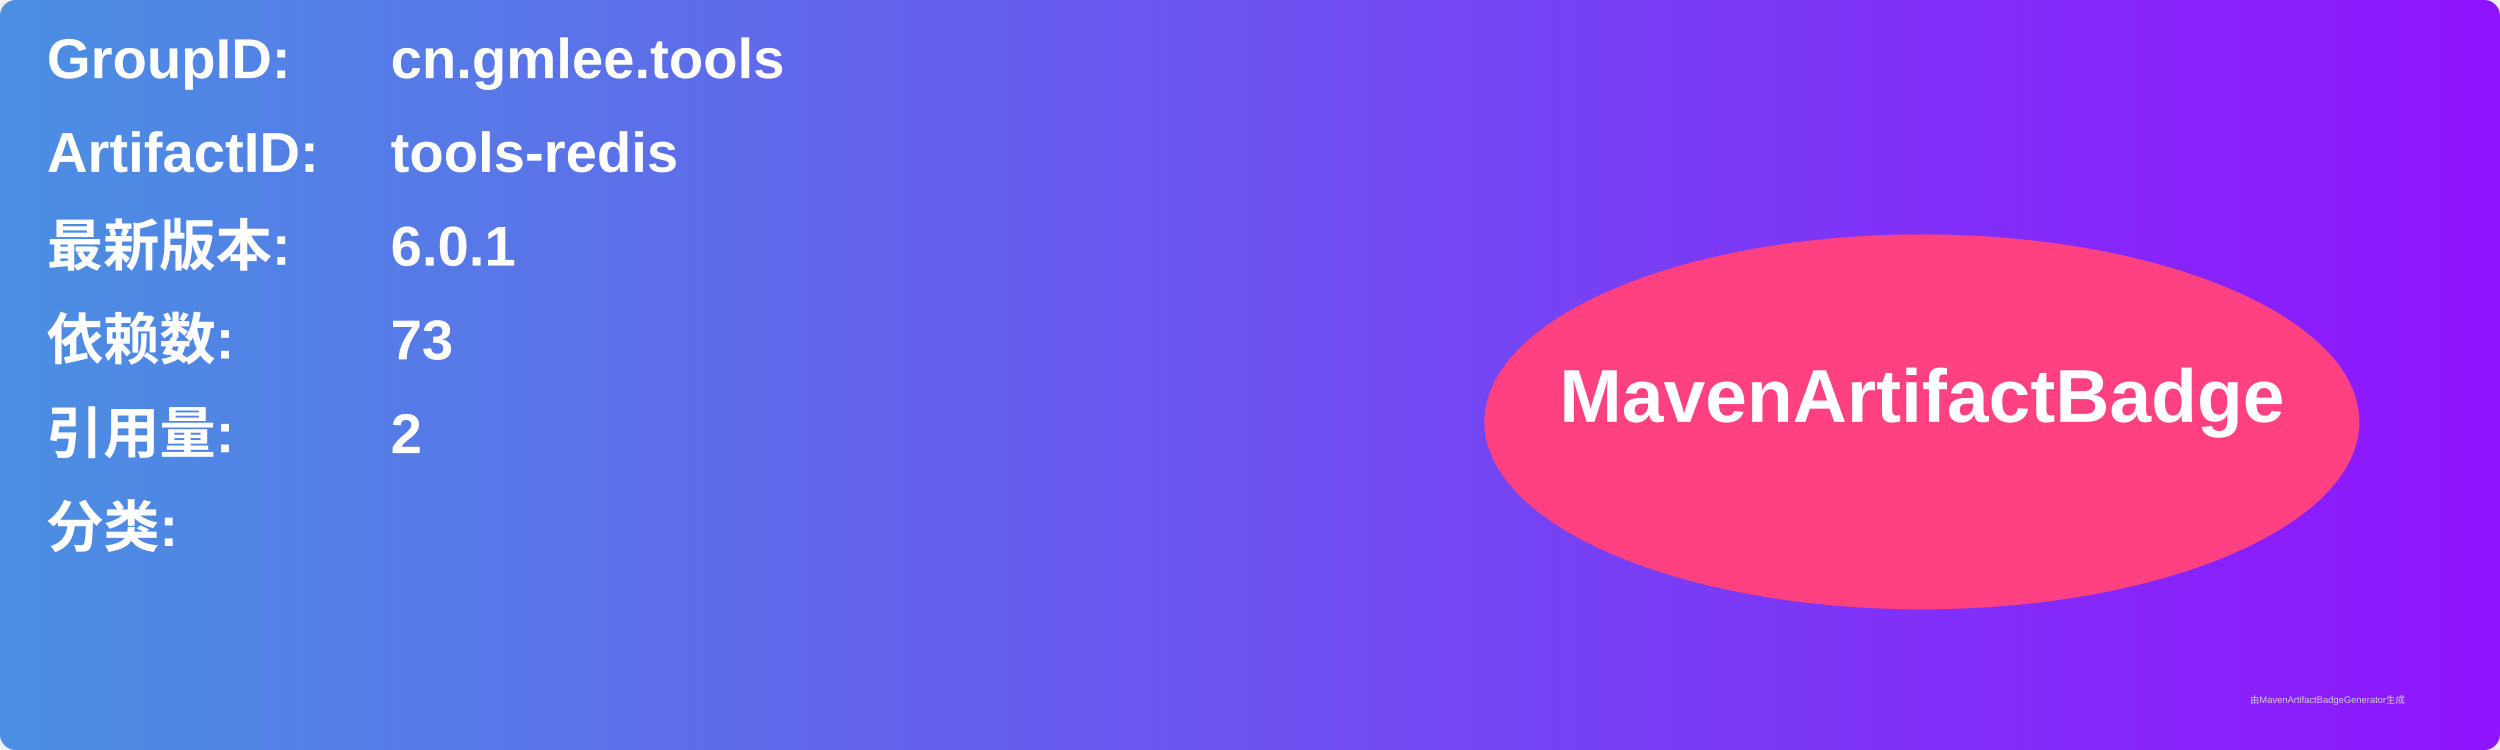
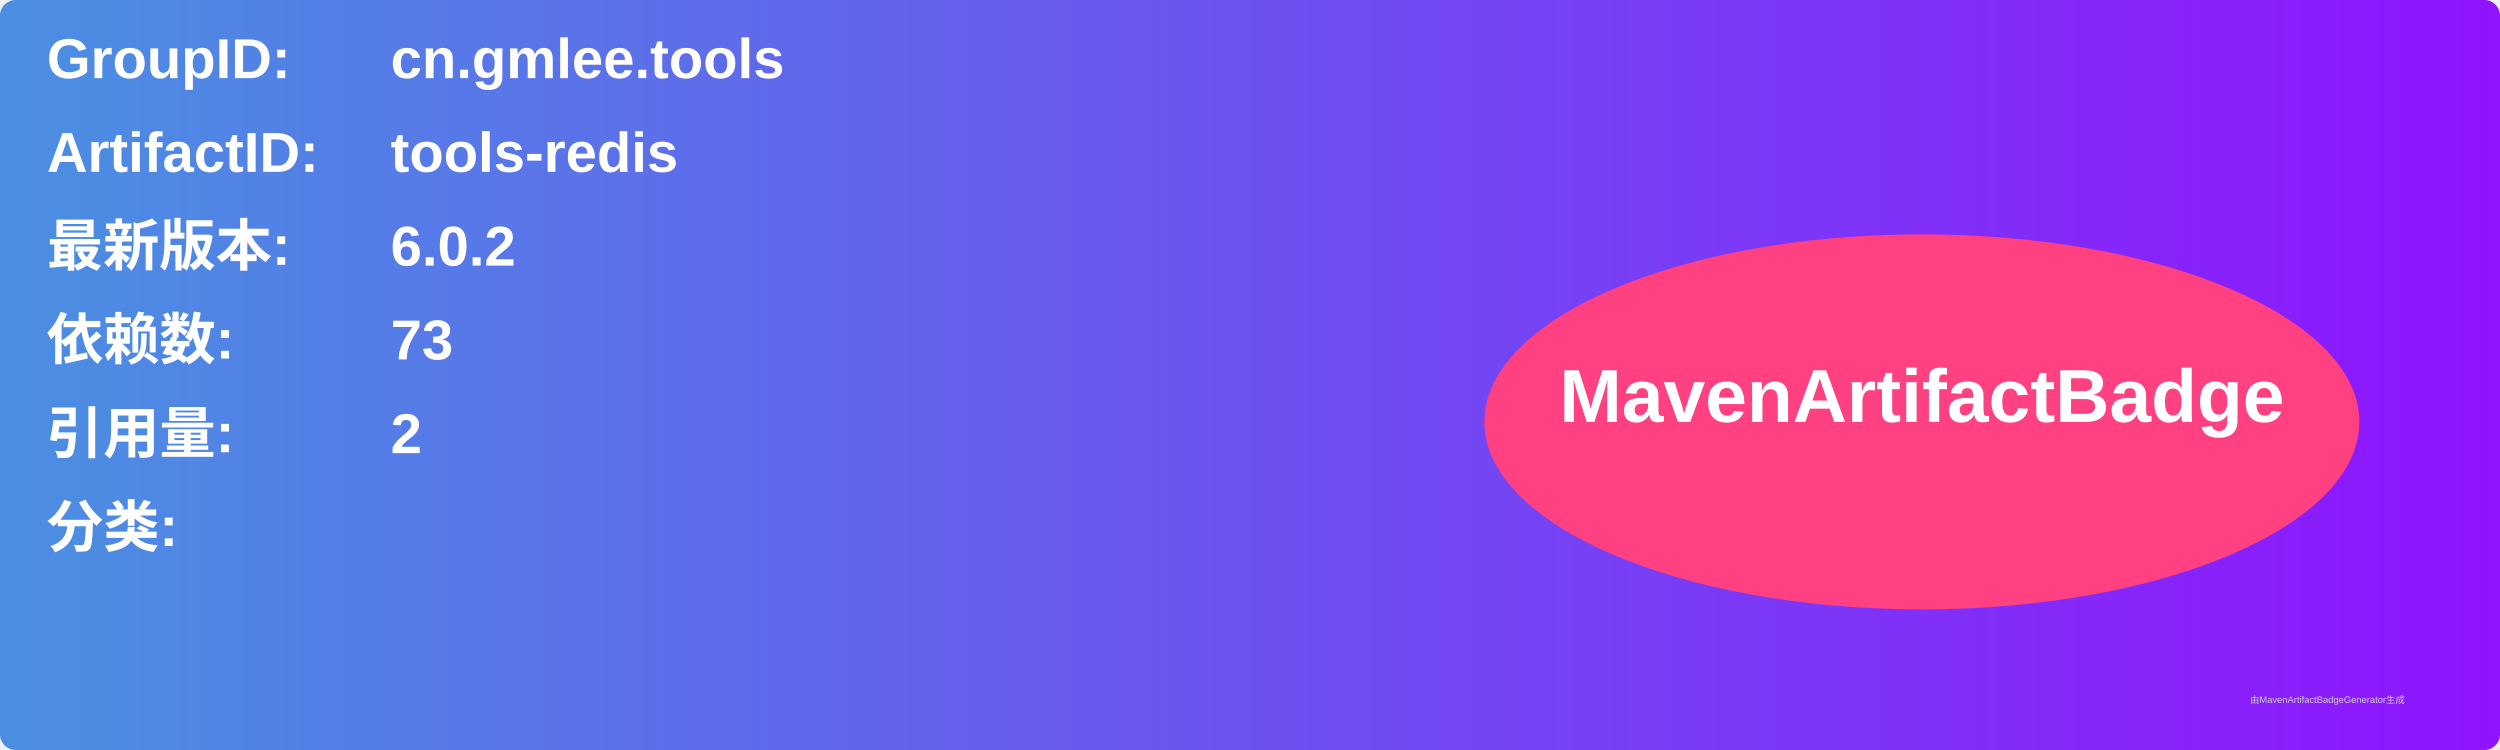
<svg xmlns="http://www.w3.org/2000/svg" width="800" height="240" viewBox="0 0 800 240">
  <linearGradient id="grad" x1="0%" y1="0%" x2="100%" y2="0%">
    <stop offset="0%" stop-color="#4a90e2" />
    <stop offset="100%" stop-color="#9013fe" />
  </linearGradient>
  <rect width="100%" height="100%" rx="5" ry="5" fill="url(#grad)" />
  <g transform="translate(15, 15)">
    <text x="0" y="10" font-family="Arial" font-size="18" fill="white" font-weight="bold" width="260">GroupID:</text>
    <text x="110" y="10" font-family="Arial" font-size="18" fill="white" font-weight="bold" width="460">cn.gmlee.tools</text>
    <text x="0" y="40" font-family="Arial" font-size="18" fill="white" font-weight="bold" width="260">ArtifactID:</text>
    <text x="110" y="40" font-family="Arial" font-size="18" fill="white" font-weight="bold" width="460">tools-redis</text>
    <text x="0" y="70" font-family="Arial" font-size="18" fill="white" font-weight="bold">最新版本:</text>
    <text x="110" y="70" font-family="Arial" font-size="18" fill="white" font-weight="bold">
-       <tspan font-weight="bold">6.0.1</tspan>
+       <tspan font-weight="bold">6.0.2</tspan>
    </text>
    <text x="0" y="100" font-family="Arial" font-size="18" fill="white" font-weight="bold">依赖数: </text>
    <text x="110" y="100" font-family="Arial" font-size="18" fill="white">
      <tspan font-weight="bold">73</tspan>
    </text>
    <text x="0" y="130" font-family="Arial" font-size="18" fill="white" font-weight="bold">引用量: </text>
    <text x="110" y="130" font-family="Arial" font-size="18" fill="white">
      <tspan font-weight="bold">2</tspan>
    </text>
    <text x="0" y="160" font-family="Arial" font-size="18" fill="white" font-weight="bold">分类:</text>
    <text x="10" y="190" font-family="Arial" font-size="10" fill="white">
      <tspan font-weight="bold" />
    </text>
    <ellipse cx="600" cy="120" rx="140" ry="60" fill="#ff4081" />
    <text x="600" y="120" text-anchor="middle" font-family="Arial" font-size="24" fill="white" font-weight="bold">MavenArtifactBadge</text>
  </g>
  <text x="720" y="225" font-family="Arial" font-size="3" fill="#d0d0d0">由MavenArtifactBadgeGenerator生成</text>
</svg>
